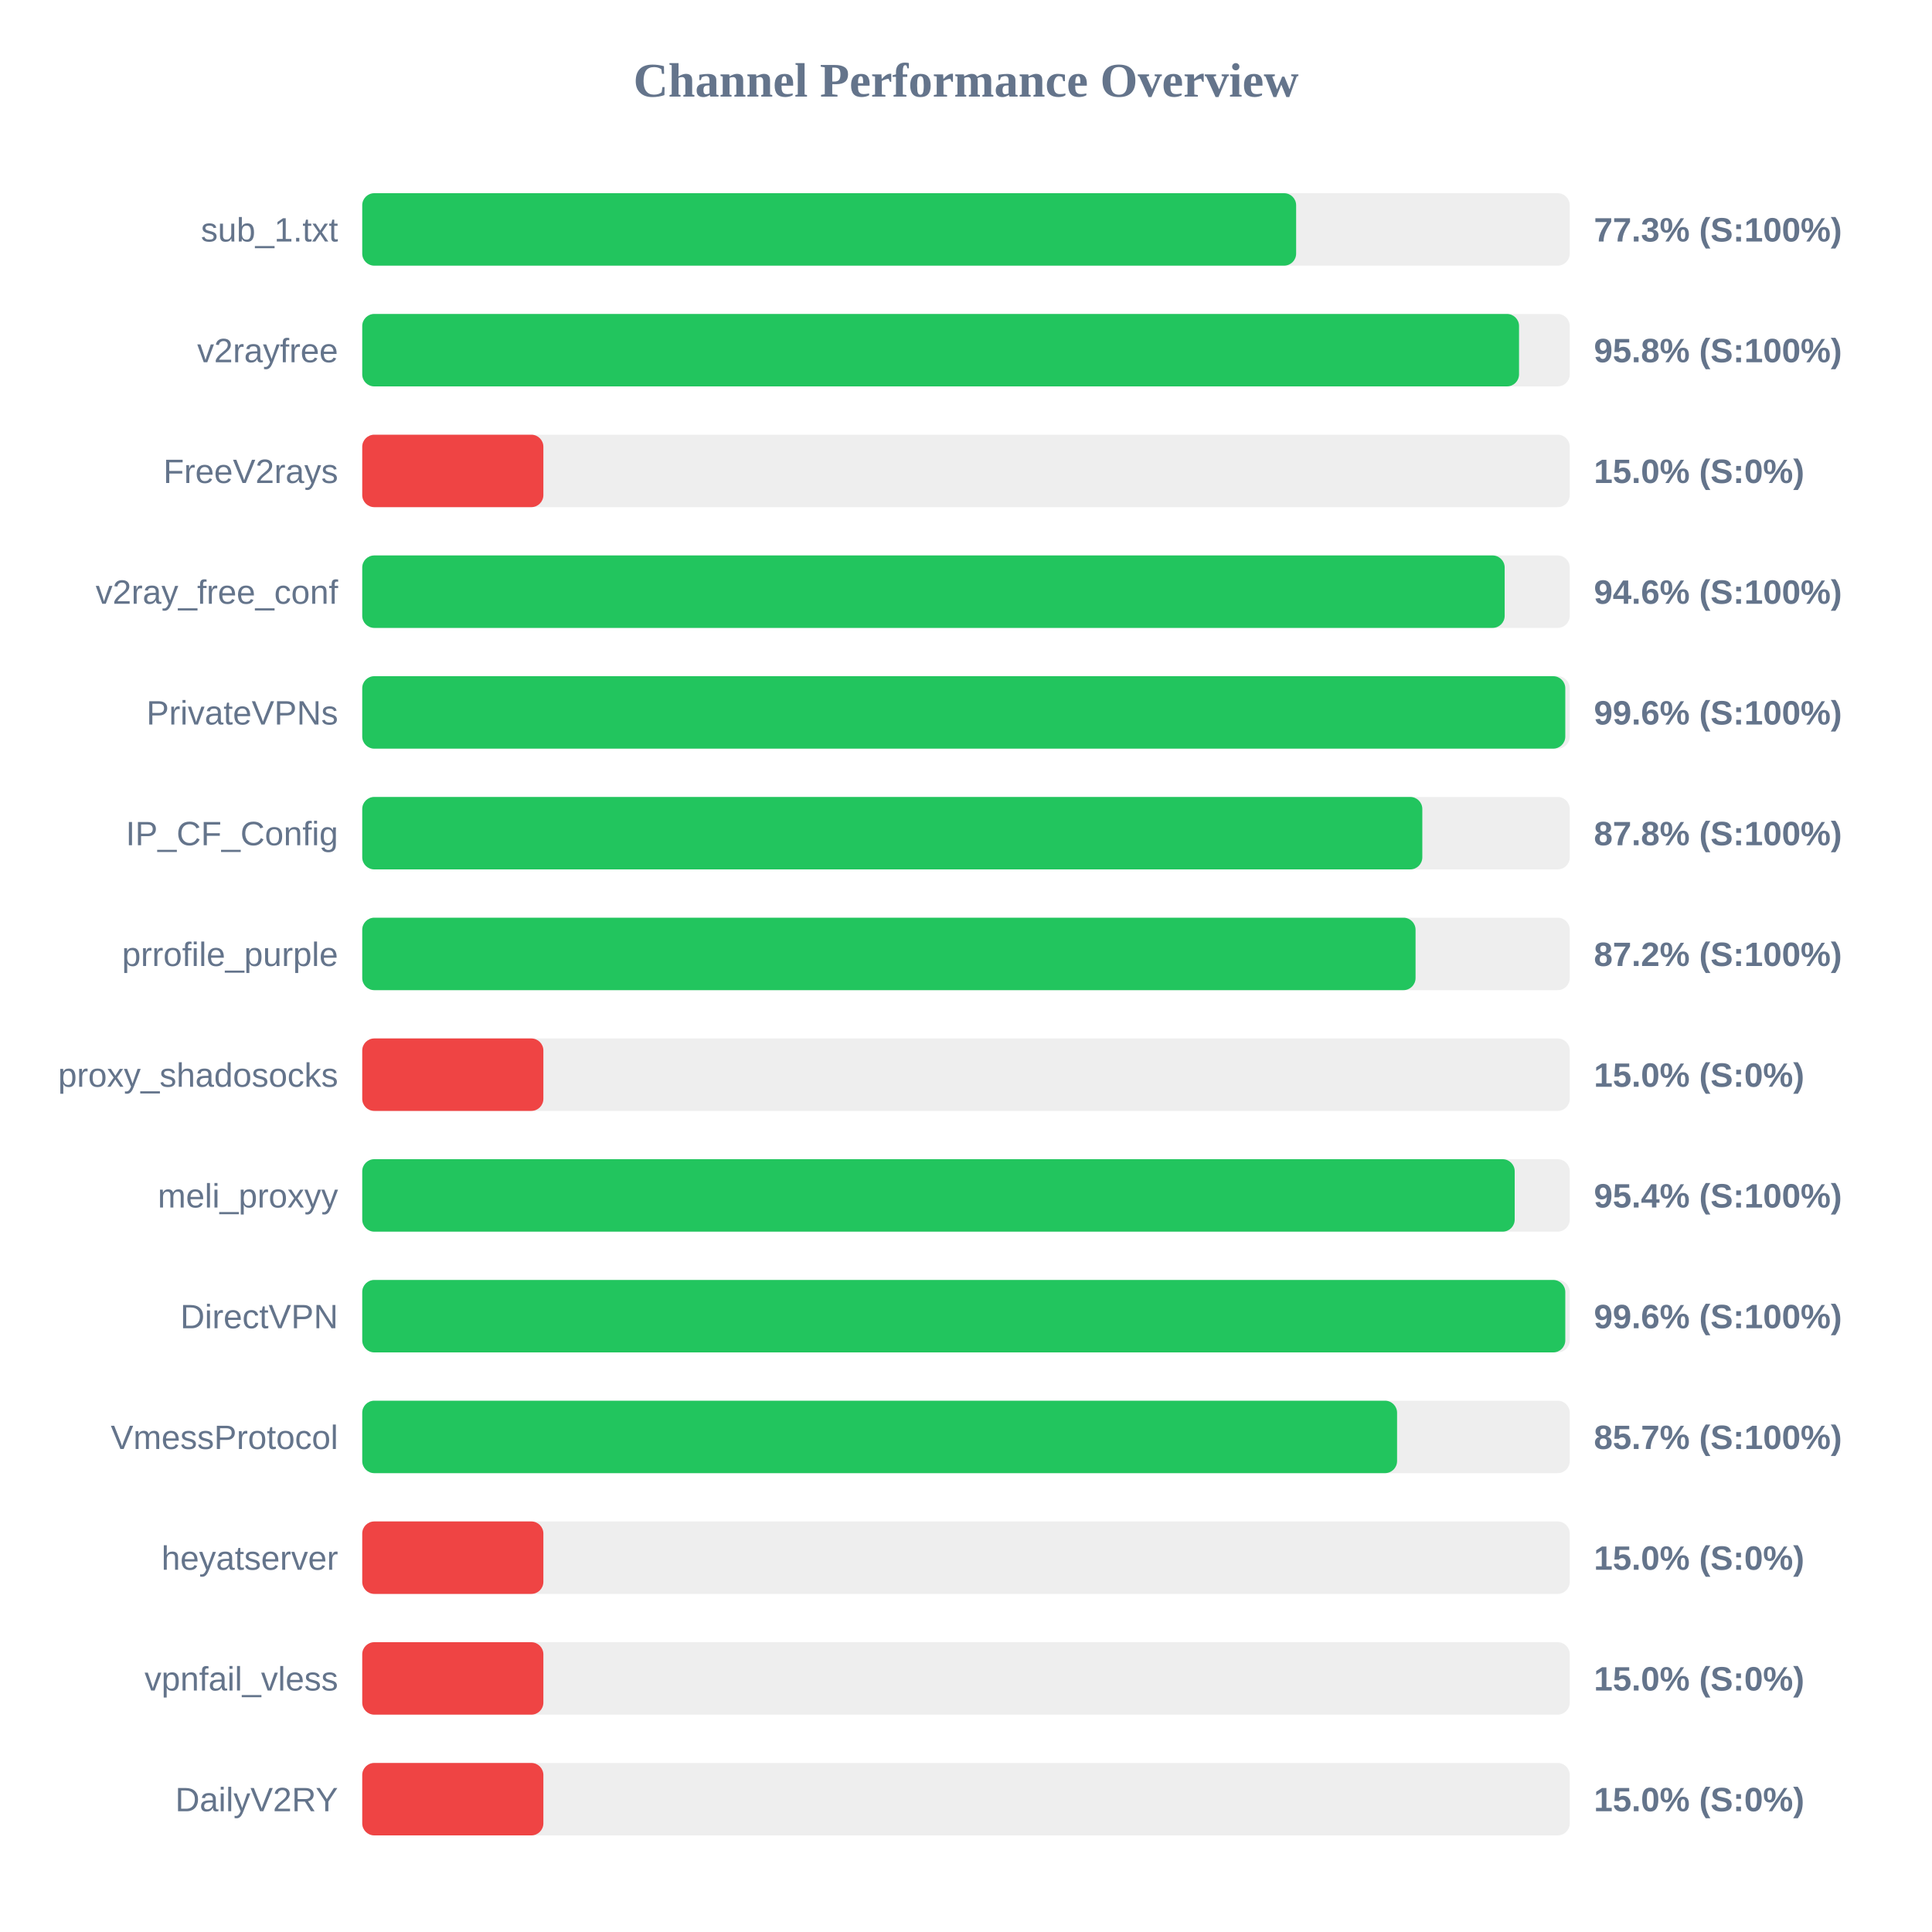
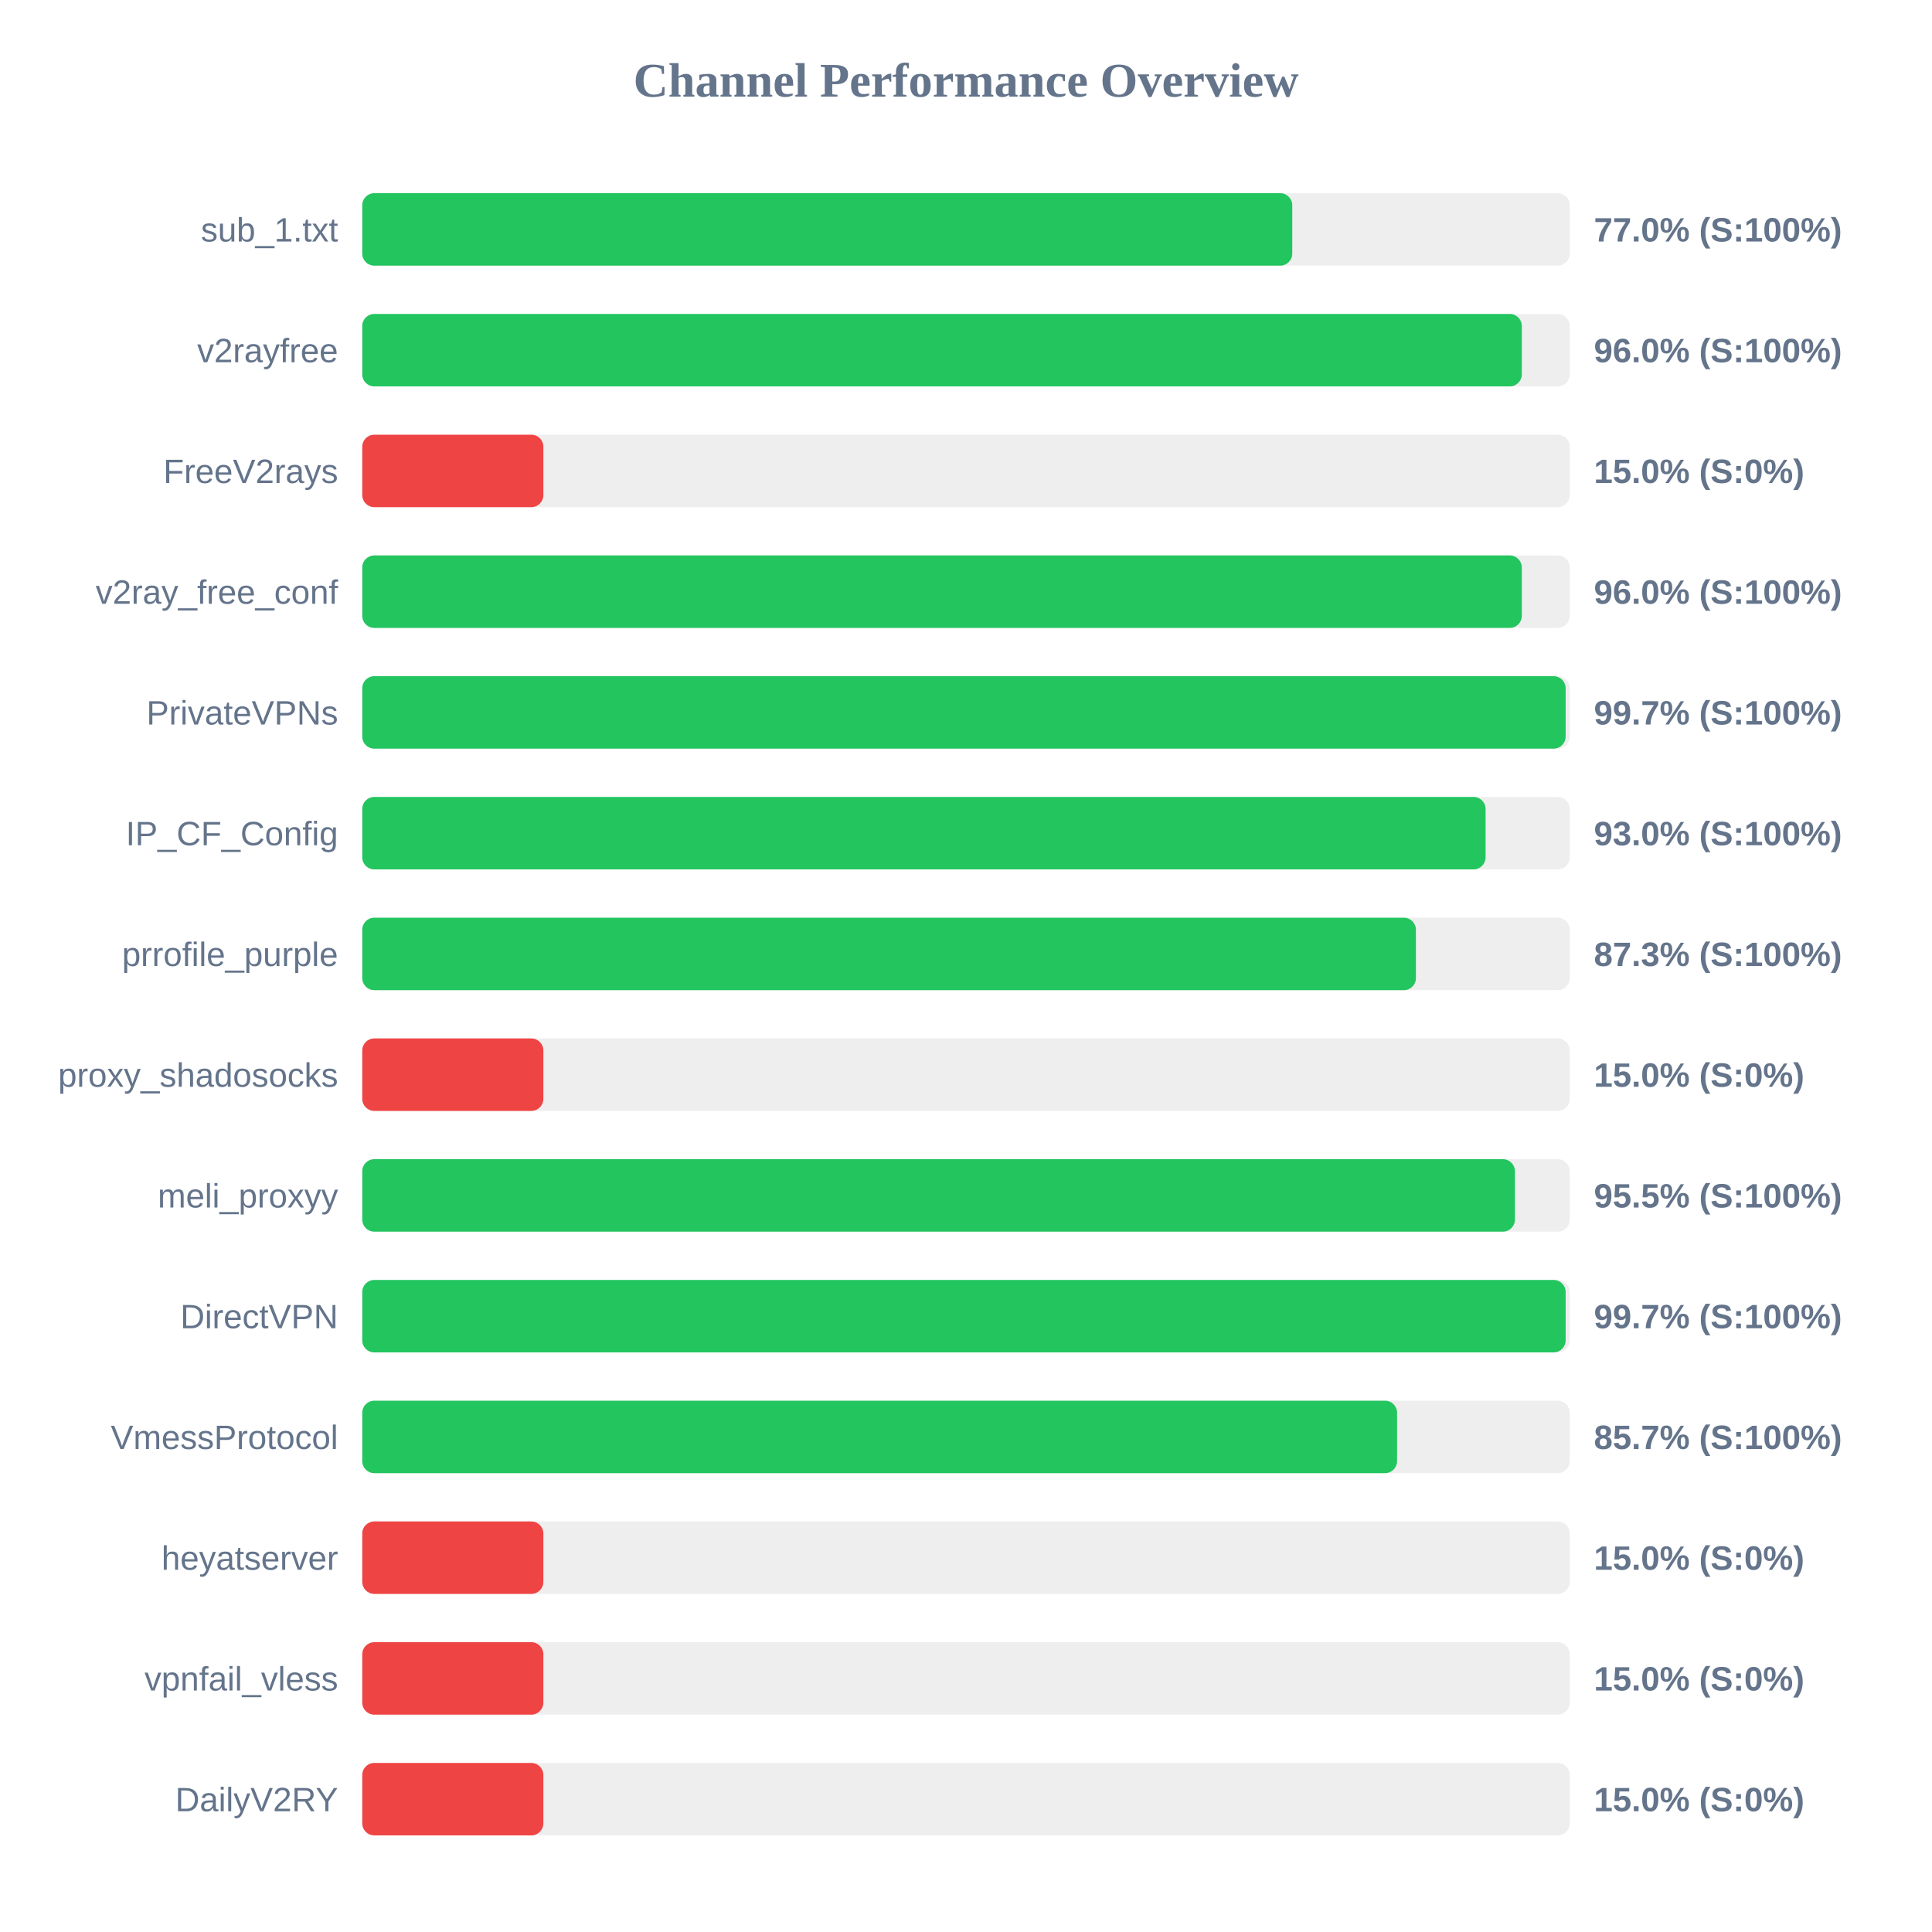
<svg xmlns="http://www.w3.org/2000/svg" width="800" height="800" version="1.1">
  <style>
        .row { font: 14px Arial; fill: #64748b; }
        .score { font: bold 14px Arial; fill: #64748b; }
    </style>
  <text x="400" y="40" text-anchor="middle" font-size="20px" font-weight="bold" fill="#64748b">Channel Performance Overview</text>
  <rect x="150" y="80" width="500" height="30" fill="#eee" rx="5" />
-   <rect x="150" y="80" width="386.7" height="30" fill="#22c55e" rx="5" />
+   <rect x="150" y="80" width="385.1" height="30" fill="#22c55e" rx="5" />
  <text x="140" y="100" text-anchor="end" class="row">sub_1.txt</text>
-   <text x="660" y="100" text-anchor="start" class="score">77.3% (S:100%)</text>
+   <text x="660" y="100" text-anchor="start" class="score">77.0% (S:100%)</text>
  <rect x="150" y="130" width="500" height="30" fill="#eee" rx="5" />
-   <rect x="150" y="130" width="479.0" height="30" fill="#22c55e" rx="5" />
+   <rect x="150" y="130" width="480.15" height="30" fill="#22c55e" rx="5" />
  <text x="140" y="150" text-anchor="end" class="row">v2rayfree</text>
-   <text x="660" y="150" text-anchor="start" class="score">95.8% (S:100%)</text>
+   <text x="660" y="150" text-anchor="start" class="score">96.0% (S:100%)</text>
  <rect x="150" y="180" width="500" height="30" fill="#eee" rx="5" />
  <rect x="150" y="180" width="75.0" height="30" fill="#ef4444" rx="5" />
  <text x="140" y="200" text-anchor="end" class="row">FreeV2rays</text>
  <text x="660" y="200" text-anchor="start" class="score">15.0% (S:0%)</text>
  <rect x="150" y="230" width="500" height="30" fill="#eee" rx="5" />
-   <rect x="150" y="230" width="473.05" height="30" fill="#22c55e" rx="5" />
+   <rect x="150" y="230" width="480.15" height="30" fill="#22c55e" rx="5" />
  <text x="140" y="250" text-anchor="end" class="row">v2ray_free_conf</text>
-   <text x="660" y="250" text-anchor="start" class="score">94.6% (S:100%)</text>
+   <text x="660" y="250" text-anchor="start" class="score">96.0% (S:100%)</text>
  <rect x="150" y="280" width="500" height="30" fill="#eee" rx="5" />
-   <rect x="150" y="280" width="498.15" height="30" fill="#22c55e" rx="5" />
+   <rect x="150" y="280" width="498.3" height="30" fill="#22c55e" rx="5" />
  <text x="140" y="300" text-anchor="end" class="row">PrivateVPNs</text>
-   <text x="660" y="300" text-anchor="start" class="score">99.6% (S:100%)</text>
+   <text x="660" y="300" text-anchor="start" class="score">99.7% (S:100%)</text>
  <rect x="150" y="330" width="500" height="30" fill="#eee" rx="5" />
-   <rect x="150" y="330" width="438.95" height="30" fill="#22c55e" rx="5" />
+   <rect x="150" y="330" width="465.15" height="30" fill="#22c55e" rx="5" />
  <text x="140" y="350" text-anchor="end" class="row">IP_CF_Config</text>
-   <text x="660" y="350" text-anchor="start" class="score">87.8% (S:100%)</text>
+   <text x="660" y="350" text-anchor="start" class="score">93.0% (S:100%)</text>
  <rect x="150" y="380" width="500" height="30" fill="#eee" rx="5" />
-   <rect x="150" y="380" width="436.15" height="30" fill="#22c55e" rx="5" />
+   <rect x="150" y="380" width="436.3" height="30" fill="#22c55e" rx="5" />
  <text x="140" y="400" text-anchor="end" class="row">prrofile_purple</text>
-   <text x="660" y="400" text-anchor="start" class="score">87.2% (S:100%)</text>
+   <text x="660" y="400" text-anchor="start" class="score">87.3% (S:100%)</text>
  <rect x="150" y="430" width="500" height="30" fill="#eee" rx="5" />
  <rect x="150" y="430" width="75.0" height="30" fill="#ef4444" rx="5" />
  <text x="140" y="450" text-anchor="end" class="row">proxy_shadosocks</text>
  <text x="660" y="450" text-anchor="start" class="score">15.0% (S:0%)</text>
  <rect x="150" y="480" width="500" height="30" fill="#eee" rx="5" />
-   <rect x="150" y="480" width="477.2" height="30" fill="#22c55e" rx="5" />
+   <rect x="150" y="480" width="477.3" height="30" fill="#22c55e" rx="5" />
  <text x="140" y="500" text-anchor="end" class="row">meli_proxyy</text>
-   <text x="660" y="500" text-anchor="start" class="score">95.4% (S:100%)</text>
+   <text x="660" y="500" text-anchor="start" class="score">95.5% (S:100%)</text>
  <rect x="150" y="530" width="500" height="30" fill="#eee" rx="5" />
-   <rect x="150" y="530" width="498.15" height="30" fill="#22c55e" rx="5" />
+   <rect x="150" y="530" width="498.3" height="30" fill="#22c55e" rx="5" />
  <text x="140" y="550" text-anchor="end" class="row">DirectVPN</text>
-   <text x="660" y="550" text-anchor="start" class="score">99.6% (S:100%)</text>
+   <text x="660" y="550" text-anchor="start" class="score">99.7% (S:100%)</text>
  <rect x="150" y="580" width="500" height="30" fill="#eee" rx="5" />
  <rect x="150" y="580" width="428.5" height="30" fill="#22c55e" rx="5" />
  <text x="140" y="600" text-anchor="end" class="row">VmessProtocol</text>
  <text x="660" y="600" text-anchor="start" class="score">85.7% (S:100%)</text>
  <rect x="150" y="630" width="500" height="30" fill="#eee" rx="5" />
  <rect x="150" y="630" width="75.0" height="30" fill="#ef4444" rx="5" />
  <text x="140" y="650" text-anchor="end" class="row">heyatserver</text>
  <text x="660" y="650" text-anchor="start" class="score">15.0% (S:0%)</text>
  <rect x="150" y="680" width="500" height="30" fill="#eee" rx="5" />
  <rect x="150" y="680" width="75.0" height="30" fill="#ef4444" rx="5" />
  <text x="140" y="700" text-anchor="end" class="row">vpnfail_vless</text>
  <text x="660" y="700" text-anchor="start" class="score">15.0% (S:0%)</text>
  <rect x="150" y="730" width="500" height="30" fill="#eee" rx="5" />
  <rect x="150" y="730" width="75.0" height="30" fill="#ef4444" rx="5" />
  <text x="140" y="750" text-anchor="end" class="row">DailyV2RY</text>
  <text x="660" y="750" text-anchor="start" class="score">15.0% (S:0%)</text>
</svg>
